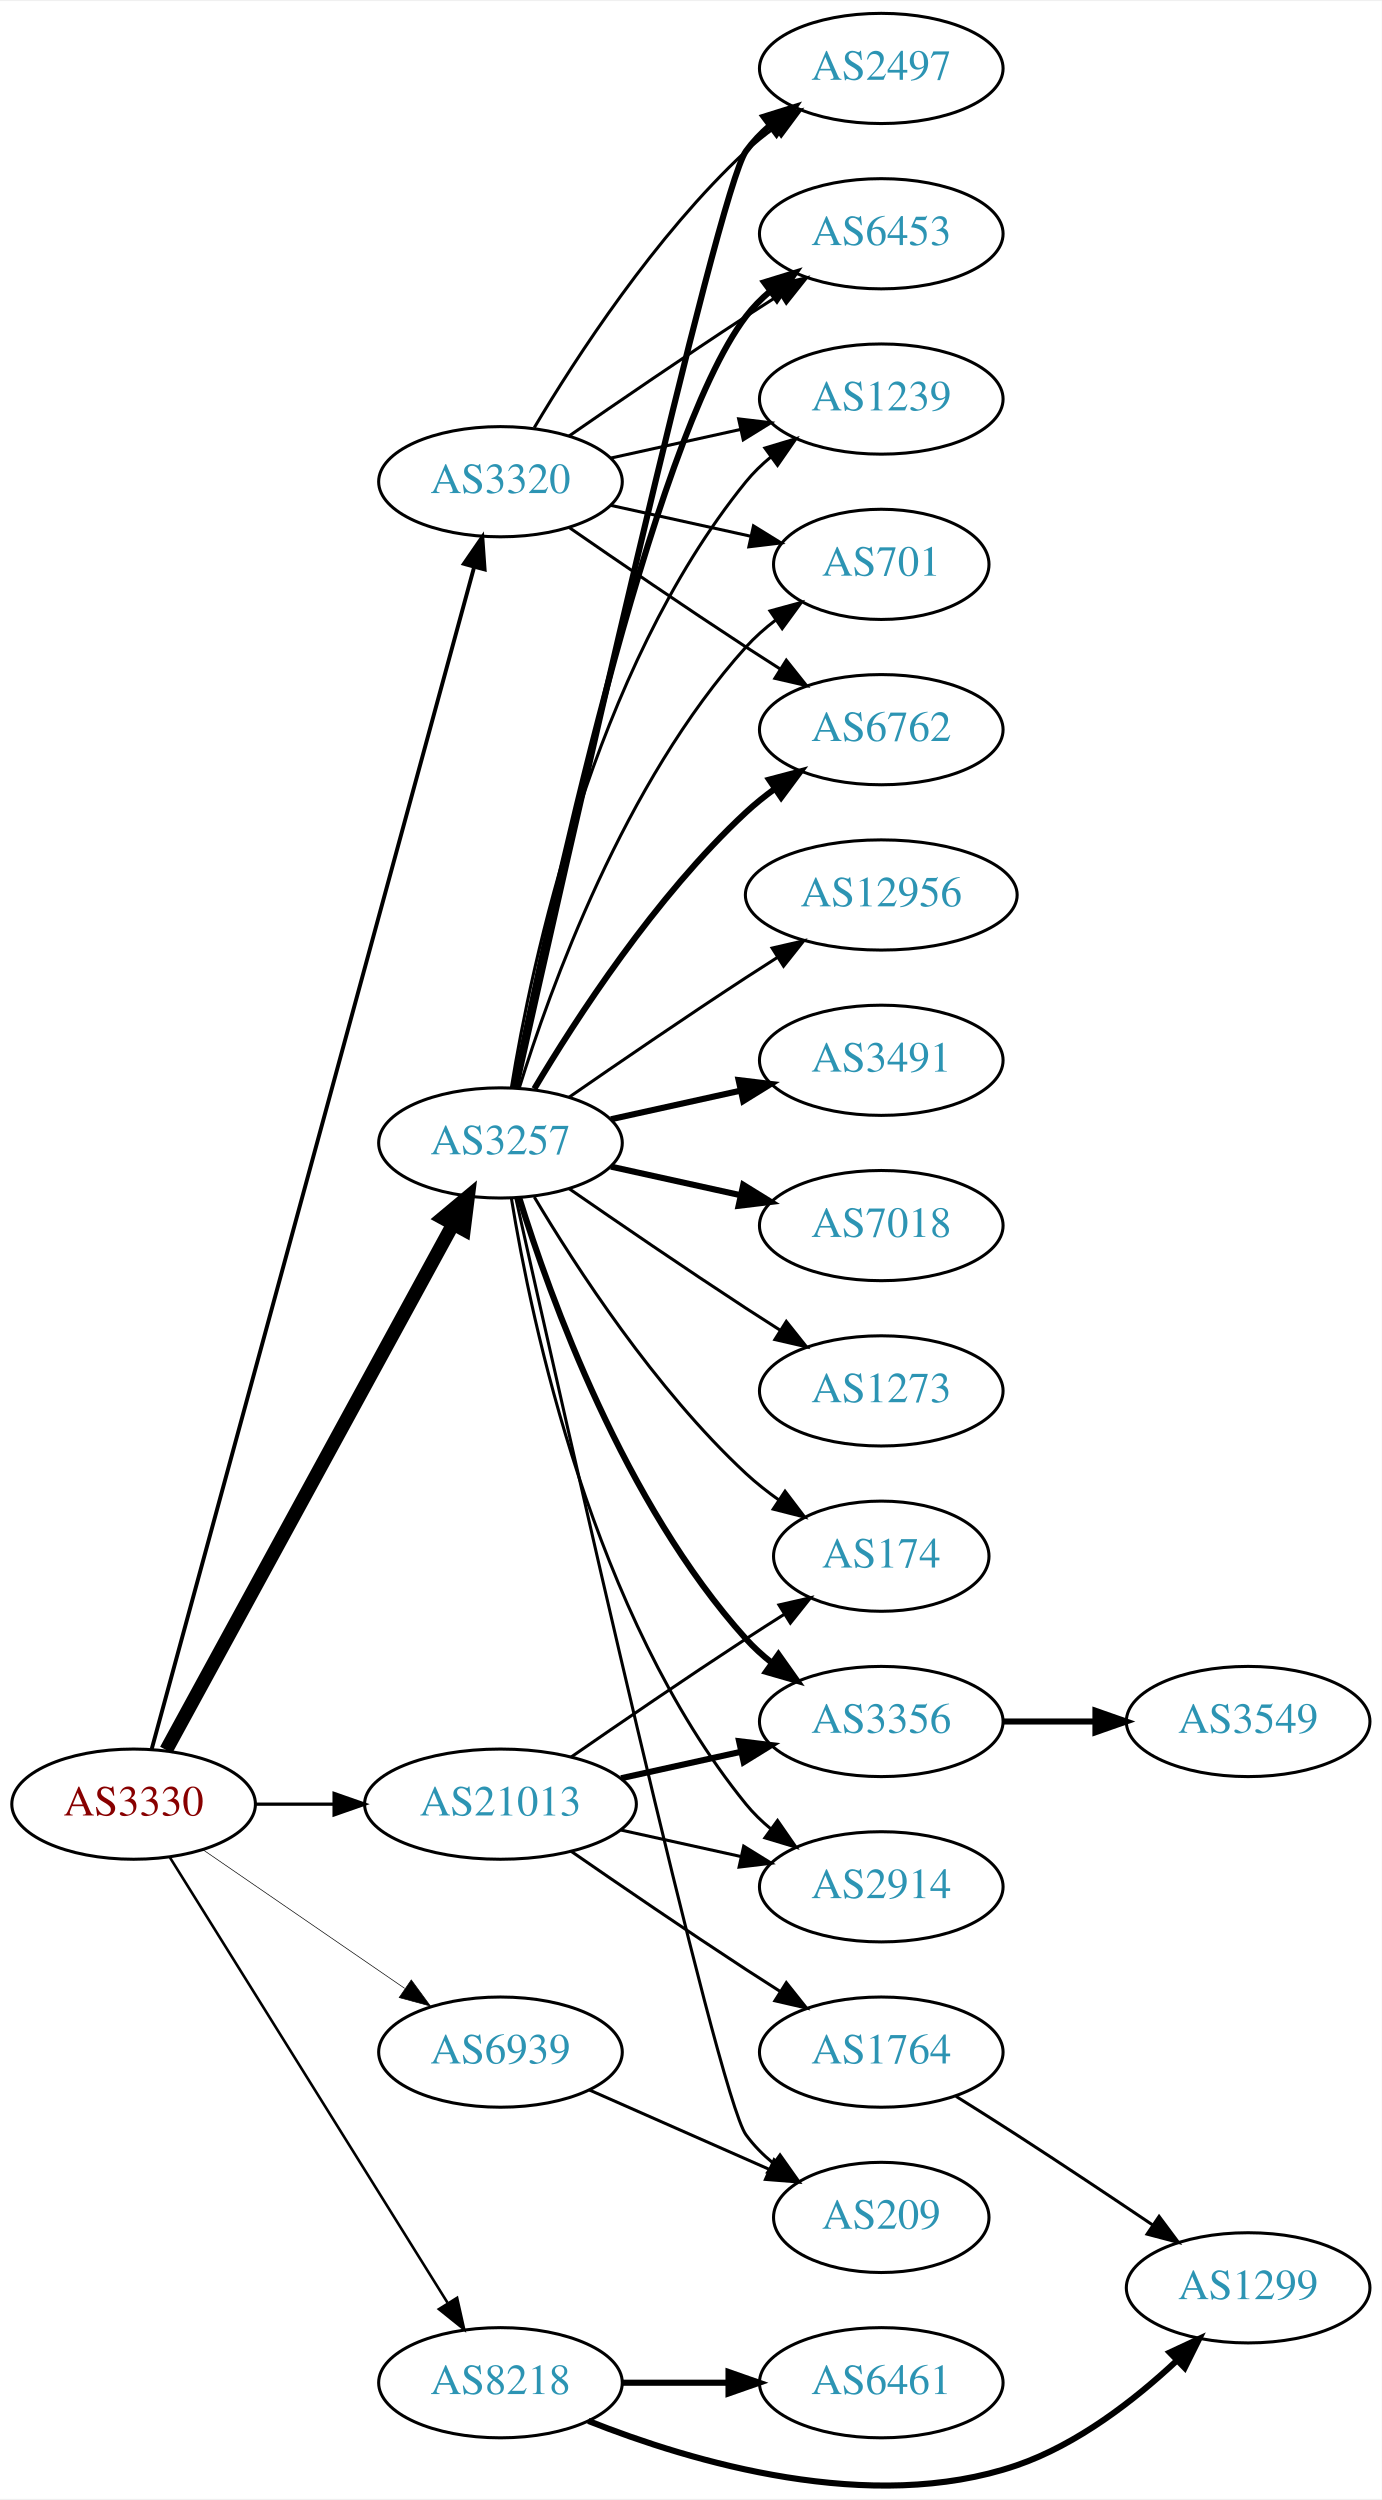
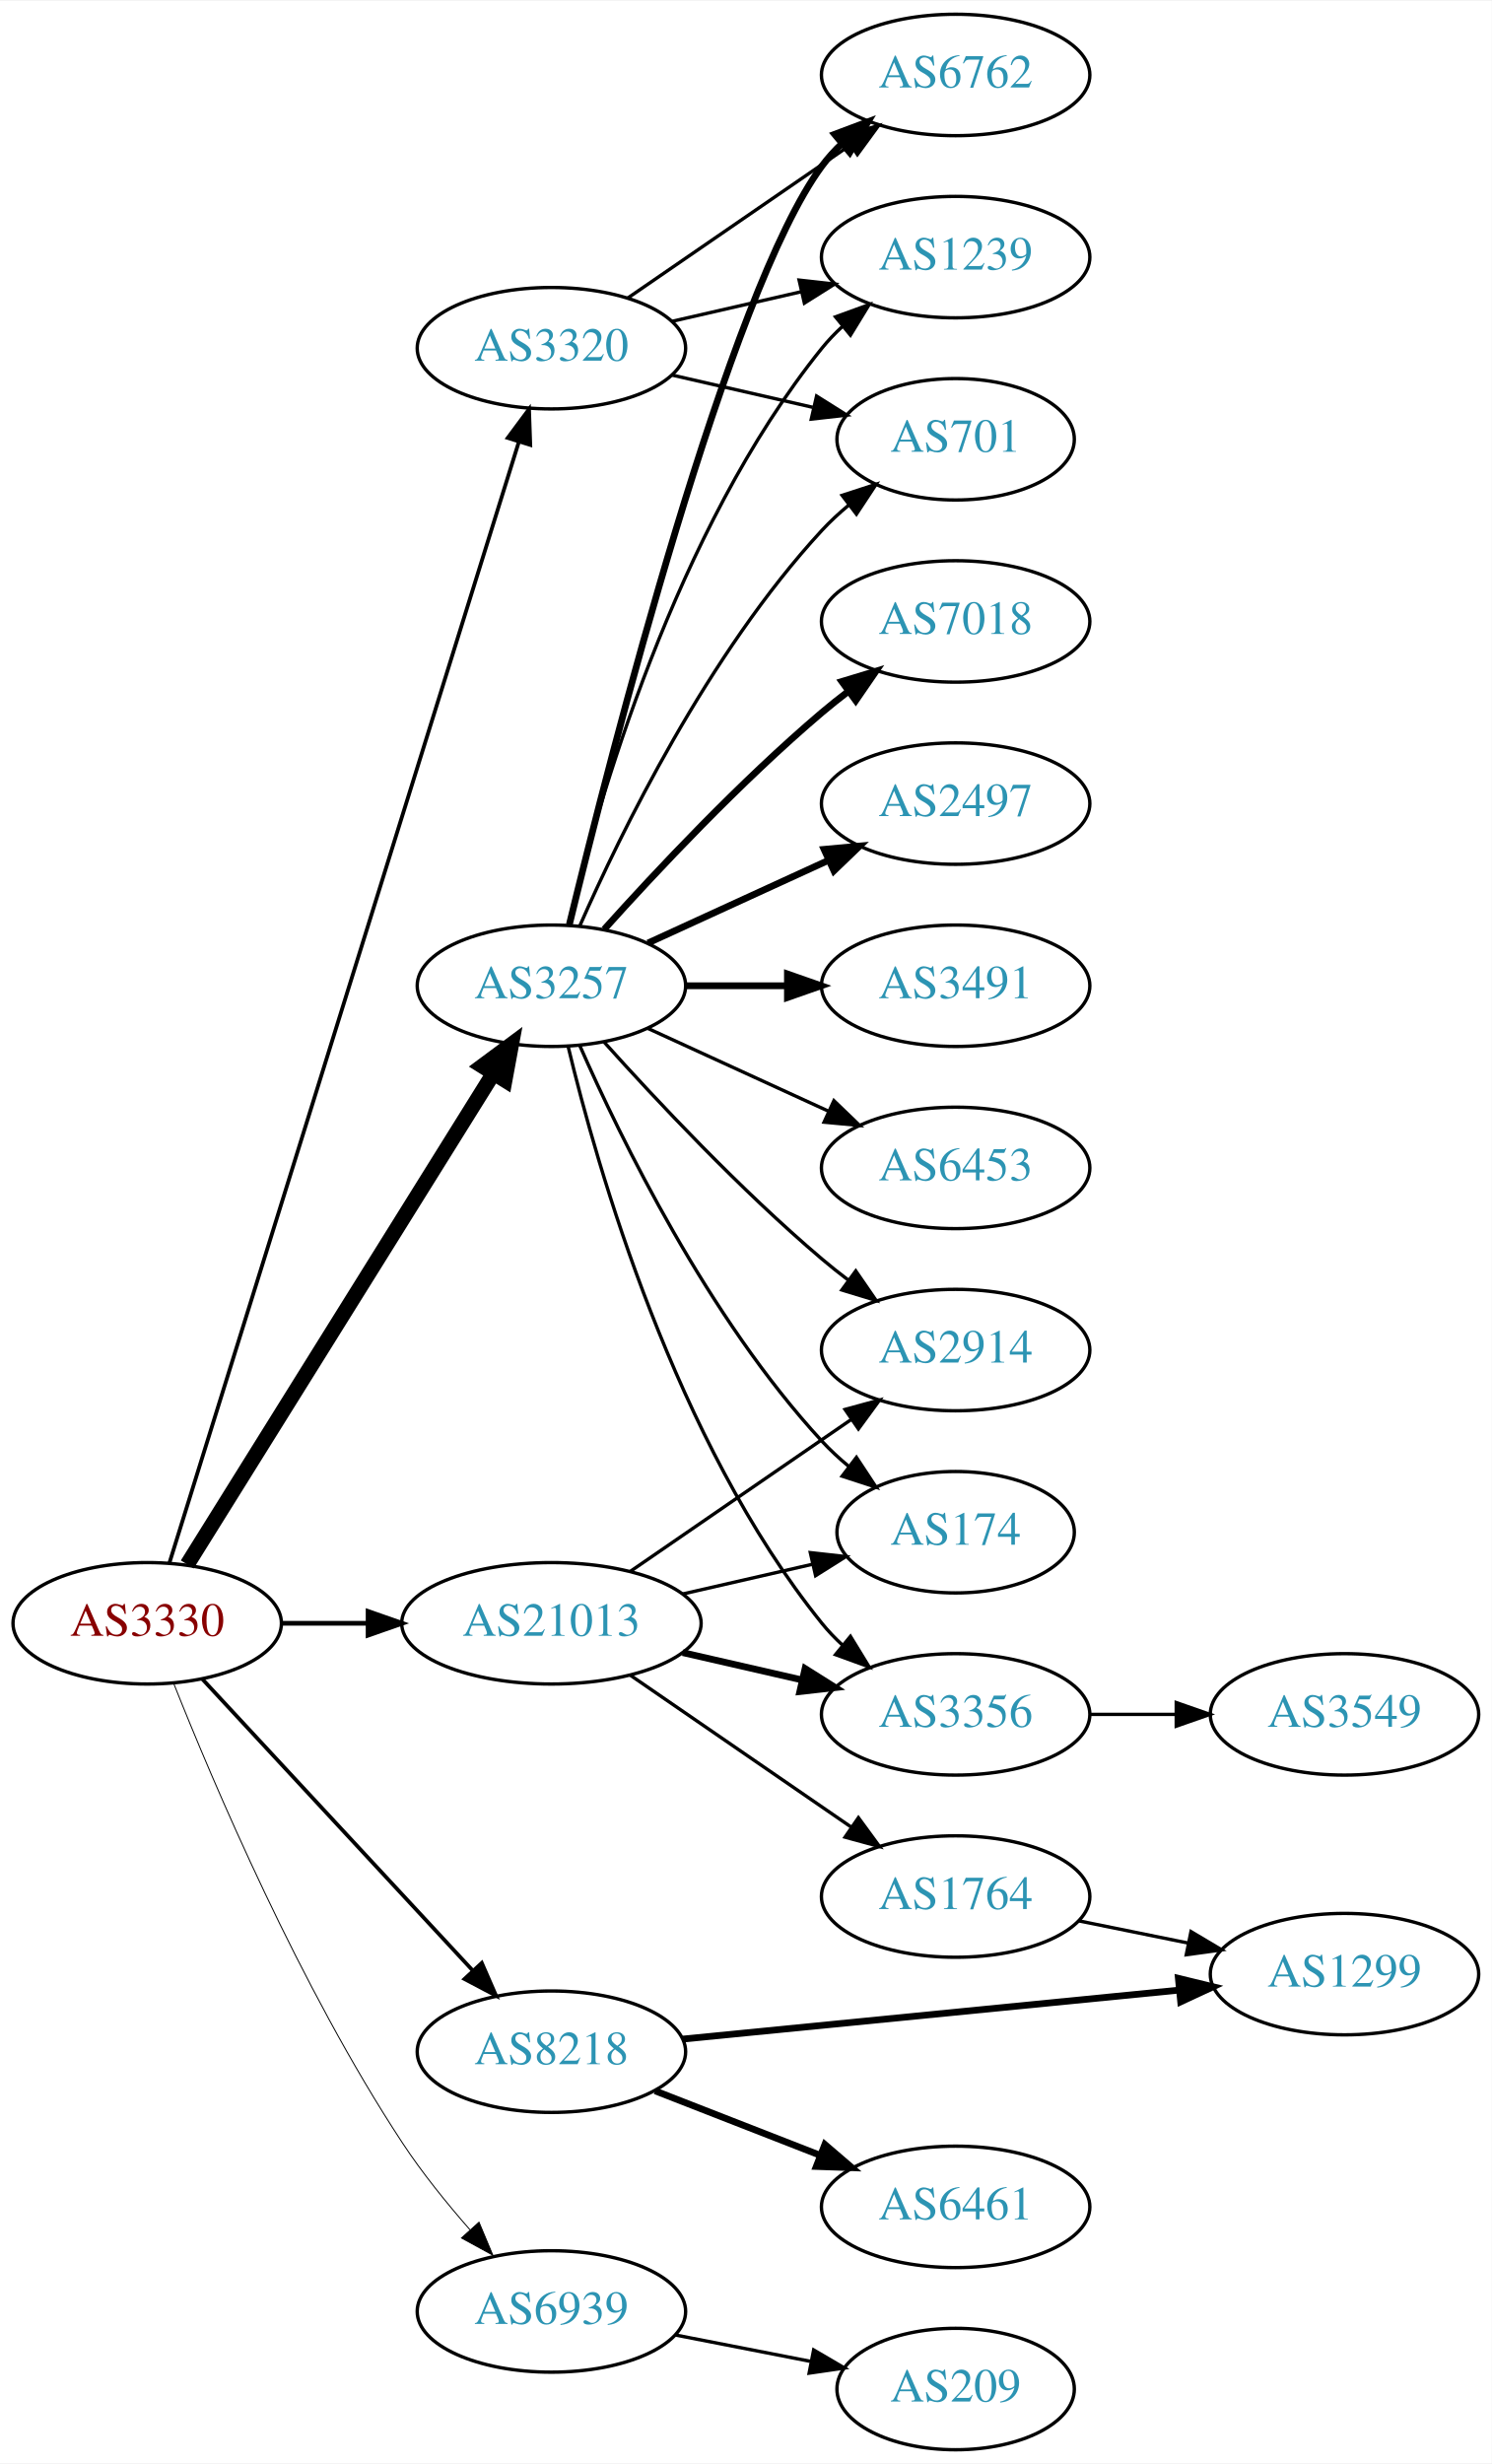
- <svg xmlns="http://www.w3.org/2000/svg" xmlns:xlink="http://www.w3.org/1999/xlink" width="451pt" height="816pt" viewBox="0.00 0.00 451.37 815.95">
-   <g id="graph0" class="graph" transform="scale(1 1) rotate(0) translate(4 811.946)">
-     <polygon fill="white" stroke="none" points="-4,4 -4,-811.946 447.37,-811.946 447.37,4 -4,4" />
+ <svg xmlns="http://www.w3.org/2000/svg" xmlns:xlink="http://www.w3.org/1999/xlink" width="442pt" height="730pt" viewBox="0.00 0.00 442.27 730.00">
+   <g id="graph0" class="graph" transform="scale(1 1) rotate(0) translate(4 726)">
+     <polygon fill="white" stroke="none" points="-4,4 -4,-726 438.271,-726 438.271,4 -4,4" />
    <g id="node1" class="node">
      <g id="a_node1">
        <a xlink:href="/asn/3330" xlink:title="AS3330 ~ Vienna, Austria [AT]">
-           <ellipse fill="#ffffff" stroke="black" cx="39.647" cy="-222.946" rx="39.794" ry="18" />
-           <text text-anchor="middle" x="39.647" y="-219.246" font-family="Times,serif" font-size="14.00" fill="#880000">AS3330</text>
+           <ellipse fill="#ffffff" stroke="black" cx="39.647" cy="-245" rx="39.794" ry="18" />
+           <text text-anchor="middle" x="39.647" y="-241.3" font-family="Times,serif" font-size="14.00" fill="#880000">AS3330</text>
        </a>
      </g>
    </g>
    <g id="node2" class="node">
      <g id="a_node2">
        <a xlink:href="/asn/3257" xlink:title="AS3257 ~ GTT [DE]">
-           <ellipse fill="#ffffff" stroke="black" cx="159.489" cy="-438.946" rx="39.794" ry="18" />
-           <text text-anchor="middle" x="159.489" y="-435.246" font-family="Times,serif" font-size="14.00" fill="#2c94b3">AS3257</text>
+           <ellipse fill="#ffffff" stroke="black" cx="159.489" cy="-434" rx="39.794" ry="18" />
+           <text text-anchor="middle" x="159.489" y="-430.3" font-family="Times,serif" font-size="14.00" fill="#2c94b3">AS3257</text>
        </a>
      </g>
    </g>
    <g id="edge1" class="edge">
-       <path fill="none" stroke="black" stroke-width="4.5" d="M50.29,-240.622C70.972,-278.53 119.684,-367.818 144.063,-412.504" />
-       <polygon fill="black" stroke="black" stroke-width="4.5" points="140.632,-414.436 148.878,-421.328 147.545,-410.664 140.632,-414.436" />
+       <path fill="none" stroke="black" stroke-width="4.5" d="M51.522,-262.442C72.305,-295.775 117.766,-368.686 142.194,-407.866" />
+       <polygon fill="black" stroke="black" stroke-width="4.5" points="139.008,-410.198 147.64,-416.6 145.691,-406.031 139.008,-410.198" />
    </g>
    <g id="node3" class="node">
      <g id="a_node3">
        <a xlink:href="/asn/3320" xlink:title="AS3320 ~ DTAG [DE]">
-           <ellipse fill="#ffffff" stroke="black" cx="159.489" cy="-654.946" rx="39.794" ry="18" />
-           <text text-anchor="middle" x="159.489" y="-651.246" font-family="Times,serif" font-size="14.00" fill="#2c94b3">AS3320</text>
+           <ellipse fill="#ffffff" stroke="black" cx="159.489" cy="-623" rx="39.794" ry="18" />
+           <text text-anchor="middle" x="159.489" y="-619.3" font-family="Times,serif" font-size="14.00" fill="#2c94b3">AS3320</text>
        </a>
      </g>
    </g>
    <g id="edge2" class="edge">
-       <path fill="none" stroke="black" stroke-width="1.286" d="M45.56,-240.958C63.903,-308.201 128.461,-544.867 150.808,-626.787" />
-       <polygon fill="black" stroke="black" stroke-width="1.286" points="147.546,-628.13 153.555,-636.856 154.299,-626.288 147.546,-628.13" />
+       <path fill="none" stroke="black" stroke-width="1.125" d="M46.251,-262.977C65.172,-323.669 126.782,-521.293 149.751,-594.972" />
+       <polygon fill="black" stroke="black" stroke-width="1.125" points="146.533,-596.407 152.85,-604.913 153.215,-594.324 146.533,-596.407" />
    </g>
    <g id="node4" class="node">
      <g id="a_node4">
        <a xlink:href="/asn/8218" xlink:title="AS8218 ~ legacy Neotelecoms [FR]">
-           <ellipse fill="#ffffff" stroke="black" cx="159.489" cy="-33.946" rx="39.794" ry="18" />
-           <text text-anchor="middle" x="159.489" y="-30.246" font-family="Times,serif" font-size="14.00" fill="#2c94b3">AS8218</text>
+           <ellipse fill="#ffffff" stroke="black" cx="159.489" cy="-118" rx="39.794" ry="18" />
+           <text text-anchor="middle" x="159.489" y="-114.3" font-family="Times,serif" font-size="14.00" fill="#2c94b3">AS8218</text>
        </a>
      </g>
    </g>
    <g id="edge3" class="edge">
-       <path fill="none" stroke="black" stroke-width="0.857" d="M51.522,-205.504C72.305,-172.171 117.766,-99.26 142.194,-60.08" />
-       <polygon fill="black" stroke="black" stroke-width="0.857" points="145.319,-61.683 147.64,-51.346 139.379,-57.979 145.319,-61.683" />
+       <path fill="none" stroke="black" stroke-width="1.125" d="M56.052,-228.397C76.519,-206.339 112.814,-167.224 136.251,-141.967" />
+       <polygon fill="black" stroke="black" stroke-width="1.125" points="138.843,-144.318 143.079,-134.607 133.712,-139.557 138.843,-144.318" />
    </g>
    <g id="node5" class="node">
      <g id="a_node5">
        <a xlink:href="/asn/21013" xlink:title="AS21013 ~ Wels, AT [AT]">
-           <ellipse fill="#ffffff" stroke="black" cx="159.489" cy="-222.946" rx="44.393" ry="18" />
-           <text text-anchor="middle" x="159.489" y="-219.246" font-family="Times,serif" font-size="14.00" fill="#2c94b3">AS21013</text>
+           <ellipse fill="#ffffff" stroke="black" cx="159.489" cy="-245" rx="44.393" ry="18" />
+           <text text-anchor="middle" x="159.489" y="-241.3" font-family="Times,serif" font-size="14.00" fill="#2c94b3">AS21013</text>
        </a>
      </g>
    </g>
    <g id="edge4" class="edge">
-       <path fill="none" stroke="black" stroke-width="1.071" d="M79.559,-222.946C87.662,-222.946 96.337,-222.946 104.863,-222.946" />
-       <polygon fill="black" stroke="black" stroke-width="1.071" points="105.141,-226.446 115.141,-222.946 105.141,-219.446 105.141,-226.446" />
+       <path fill="none" stroke="black" stroke-width="1.406" d="M79.559,-245C87.662,-245 96.337,-245 104.863,-245" />
+       <polygon fill="black" stroke="black" stroke-width="1.406" points="105.141,-248.5 115.141,-245 105.141,-241.5 105.141,-248.5" />
    </g>
    <g id="node6" class="node">
      <g id="a_node6">
        <a xlink:href="/asn/6939" xlink:title="AS6939 ~ Hurricane Electric LLC [US]">
-           <ellipse fill="#ffffff" stroke="black" cx="159.489" cy="-141.946" rx="39.794" ry="18" />
-           <text text-anchor="middle" x="159.489" y="-138.246" font-family="Times,serif" font-size="14.00" fill="#2c94b3">AS6939</text>
+           <ellipse fill="#ffffff" stroke="black" cx="159.489" cy="-41" rx="39.794" ry="18" />
+           <text text-anchor="middle" x="159.489" y="-37.3" font-family="Times,serif" font-size="14.00" fill="#2c94b3">AS6939</text>
        </a>
      </g>
    </g>
    <g id="edge5" class="edge">
-       <path fill="none" stroke="black" stroke-width="0.214" d="M62.261,-208.089C80.749,-195.381 107.563,-176.95 128.192,-162.77" />
-       <polygon fill="black" stroke="black" stroke-width="0.214" points="130.354,-165.531 136.613,-156.983 126.389,-159.763 130.354,-165.531" />
+       <path fill="none" stroke="black" stroke-width="0.281" d="M47.525,-227.109C59.276,-197.543 84.918,-137.167 115.293,-91 121.157,-82.088 128.461,-73.052 135.385,-65.159" />
+       <polygon fill="black" stroke="black" stroke-width="0.281" points="138.019,-67.464 142.115,-57.693 132.82,-62.777 138.019,-67.464" />
    </g>
    <g id="node7" class="node">
      <g id="a_node7">
-         <a xlink:href="/asn/6762" xlink:title="AS6762 ~ TELECOM ITALIA SPARKLE S.p.A. [IT]">
-           <ellipse fill="#ffffff" stroke="black" cx="283.881" cy="-573.946" rx="39.794" ry="18" />
-           <text text-anchor="middle" x="283.881" y="-570.246" font-family="Times,serif" font-size="14.00" fill="#2c94b3">AS6762</text>
+         <a xlink:href="/asn/3491" xlink:title="AS3491 ~ PCCW Global, Inc. [US]">
+           <ellipse fill="#ffffff" stroke="black" cx="279.332" cy="-434" rx="39.794" ry="18" />
+           <text text-anchor="middle" x="279.332" y="-430.3" font-family="Times,serif" font-size="14.00" fill="#2c94b3">AS3491</text>
        </a>
      </g>
    </g>
    <g id="edge6" class="edge">
-       <path fill="none" stroke="black" stroke-width="2" d="M170.535,-456.616C184.106,-479.417 210.038,-519.418 239.685,-546.946 242.591,-549.644 245.805,-552.226 249.129,-554.649" />
-       <polygon fill="black" stroke="black" stroke-width="2" points="247.264,-557.613 257.507,-560.32 251.188,-551.816 247.264,-557.613" />
+       <path fill="none" stroke="black" stroke-width="2" d="M199.402,-434C208.955,-434 219.305,-434 229.267,-434" />
+       <polygon fill="black" stroke="black" stroke-width="2" points="229.46,-437.5 239.46,-434 229.46,-430.5 229.46,-437.5" />
    </g>
    <g id="node8" class="node">
      <g id="a_node8">
-         <a xlink:href="/asn/12956" xlink:title="AS12956 ~ TELXIUS [ES]">
-           <ellipse fill="#ffffff" stroke="black" cx="283.881" cy="-519.946" rx="44.393" ry="18" />
-           <text text-anchor="middle" x="283.881" y="-516.246" font-family="Times,serif" font-size="14.00" fill="#2c94b3">AS12956</text>
+         <a xlink:href="/asn/6762" xlink:title="AS6762 ~ TELECOM ITALIA SPARKLE S.p.A. [IT]">
+           <ellipse fill="#ffffff" stroke="black" cx="279.332" cy="-704" rx="39.794" ry="18" />
+           <text text-anchor="middle" x="279.332" y="-700.3" font-family="Times,serif" font-size="14.00" fill="#2c94b3">AS6762</text>
        </a>
      </g>
    </g>
    <g id="edge7" class="edge">
-       <path fill="none" stroke="black" d="M181.846,-453.847C197.697,-464.823 219.9,-480.024 239.685,-492.946 243.006,-495.114 246.488,-497.352 249.974,-499.567" />
-       <polygon fill="black" stroke="black" points="248.231,-502.605 258.557,-504.977 251.964,-496.684 248.231,-502.605" />
+       <path fill="none" stroke="black" stroke-width="2" d="M164.811,-452.155C176.928,-502.021 212.134,-639.843 239.685,-677 241.422,-679.342 243.424,-681.555 245.583,-683.63" />
+       <polygon fill="black" stroke="black" stroke-width="2" points="243.457,-686.414 253.376,-690.137 247.943,-681.041 243.457,-686.414" />
    </g>
    <g id="node9" class="node">
      <g id="a_node9">
-         <a xlink:href="/asn/2497" xlink:title="AS2497 ~ Internet Initiative Japan Inc. [JP]">
-           <ellipse fill="#ffffff" stroke="black" cx="283.881" cy="-789.946" rx="39.794" ry="18" />
-           <text text-anchor="middle" x="283.881" y="-786.246" font-family="Times,serif" font-size="14.00" fill="#2c94b3">AS2497</text>
+         <a xlink:href="/asn/6453" xlink:title="AS6453 ~ TATA COMMUNICATIONS (AMERICA) INC [US]">
+           <ellipse fill="#ffffff" stroke="black" cx="279.332" cy="-380" rx="39.794" ry="18" />
+           <text text-anchor="middle" x="279.332" y="-376.3" font-family="Times,serif" font-size="14.00" fill="#2c94b3">AS6453</text>
        </a>
      </g>
    </g>
    <g id="edge8" class="edge">
-       <path fill="none" stroke="black" stroke-width="2" d="M164.493,-456.941C179.277,-523.16 230.419,-750.129 239.685,-762.946 241.887,-765.992 244.549,-768.771 247.456,-771.287" />
-       <polygon fill="black" stroke="black" stroke-width="2" points="245.47,-774.172 255.581,-777.338 249.652,-768.558 245.47,-774.172" />
+       <path fill="none" stroke="black" d="M188.118,-421.339C204.075,-414.027 224.345,-404.739 241.628,-396.819" />
+       <polygon fill="black" stroke="black" points="243.243,-399.929 250.876,-392.581 240.327,-393.565 243.243,-399.929" />
    </g>
    <g id="node10" class="node">
      <g id="a_node10">
-         <a xlink:href="/asn/3491" xlink:title="AS3491 ~ PCCW Global, Inc. [US]">
-           <ellipse fill="#ffffff" stroke="black" cx="283.881" cy="-465.946" rx="39.794" ry="18" />
-           <text text-anchor="middle" x="283.881" y="-462.246" font-family="Times,serif" font-size="14.00" fill="#2c94b3">AS3491</text>
+         <a xlink:href="/asn/7018" xlink:title="AS7018 ~ AT&amp;T Services, Inc. [US]">
+           <ellipse fill="#ffffff" stroke="black" cx="279.332" cy="-542" rx="39.794" ry="18" />
+           <text text-anchor="middle" x="279.332" y="-538.3" font-family="Times,serif" font-size="14.00" fill="#2c94b3">AS7018</text>
        </a>
      </g>
    </g>
    <g id="edge9" class="edge">
-       <path fill="none" stroke="black" stroke-width="2" d="M195.562,-446.683C208.749,-449.592 223.929,-452.941 237.894,-456.022" />
-       <polygon fill="black" stroke="black" stroke-width="2" points="237.284,-459.471 247.803,-458.208 238.792,-452.635 237.284,-459.471" />
+       <path fill="none" stroke="black" stroke-width="2" d="M175.135,-450.725C190.436,-467.765 215.533,-494.523 239.685,-515 242.182,-517.117 244.843,-519.232 247.554,-521.293" />
+       <polygon fill="black" stroke="black" stroke-width="2" points="245.591,-524.194 255.73,-527.266 249.72,-518.541 245.591,-524.194" />
    </g>
    <g id="node11" class="node">
      <g id="a_node11">
-         <a xlink:href="/asn/7018" xlink:title="AS7018 ~ AT&amp;T Services, Inc. [US]">
-           <ellipse fill="#ffffff" stroke="black" cx="283.881" cy="-411.946" rx="39.794" ry="18" />
-           <text text-anchor="middle" x="283.881" y="-408.246" font-family="Times,serif" font-size="14.00" fill="#2c94b3">AS7018</text>
+         <a xlink:href="/asn/2497" xlink:title="AS2497 ~ Internet Initiative Japan Inc. [JP]">
+           <ellipse fill="#ffffff" stroke="black" cx="279.332" cy="-488" rx="39.794" ry="18" />
+           <text text-anchor="middle" x="279.332" y="-484.3" font-family="Times,serif" font-size="14.00" fill="#2c94b3">AS2497</text>
        </a>
      </g>
    </g>
    <g id="edge10" class="edge">
-       <path fill="none" stroke="black" stroke-width="2" d="M195.562,-431.209C208.749,-428.3 223.929,-424.951 237.894,-421.87" />
-       <polygon fill="black" stroke="black" stroke-width="2" points="238.792,-425.256 247.803,-419.684 237.284,-418.421 238.792,-425.256" />
+       <path fill="none" stroke="black" stroke-width="2" d="M188.118,-446.661C204.075,-453.973 224.345,-463.261 241.628,-471.181" />
+       <polygon fill="black" stroke="black" stroke-width="2" points="240.327,-474.435 250.876,-475.419 243.243,-468.071 240.327,-474.435" />
    </g>
    <g id="node12" class="node">
      <g id="a_node12">
-         <a xlink:href="/asn/6453" xlink:title="AS6453 ~ TATA COMMUNICATIONS (AMERICA) INC [US]">
-           <ellipse fill="#ffffff" stroke="black" cx="283.881" cy="-735.946" rx="39.794" ry="18" />
-           <text text-anchor="middle" x="283.881" y="-732.246" font-family="Times,serif" font-size="14.00" fill="#2c94b3">AS6453</text>
+         <a xlink:href="/asn/1239" xlink:title="AS1239 ~ Sprint [US]">
+           <ellipse fill="#ffffff" stroke="black" cx="279.332" cy="-650" rx="39.794" ry="18" />
+           <text text-anchor="middle" x="279.332" y="-646.3" font-family="Times,serif" font-size="14.00" fill="#2c94b3">AS1239</text>
        </a>
      </g>
    </g>
    <g id="edge11" class="edge">
-       <path fill="none" stroke="black" stroke-width="2" d="M164.007,-456.853C174.778,-510.344 208.474,-667.782 239.685,-708.946 241.956,-711.941 244.663,-714.686 247.6,-717.181" />
-       <polygon fill="black" stroke="black" stroke-width="2" points="245.639,-720.084 255.765,-723.202 249.794,-714.45 245.639,-720.084" />
+       <path fill="none" stroke="black" d="M164.416,-451.882C172.974,-487.609 196.123,-569.008 239.685,-623 241.516,-625.269 243.586,-627.43 245.792,-629.468" />
+       <polygon fill="black" stroke="black" points="243.715,-632.291 253.674,-635.906 248.144,-626.869 243.715,-632.291" />
    </g>
    <g id="node13" class="node">
      <g id="a_node13">
-         <a xlink:href="/asn/1239" xlink:title="AS1239 ~ Sprint [US]">
-           <ellipse fill="#ffffff" stroke="black" cx="283.881" cy="-681.946" rx="39.794" ry="18" />
-           <text text-anchor="middle" x="283.881" y="-678.246" font-family="Times,serif" font-size="14.00" fill="#2c94b3">AS1239</text>
+         <a xlink:href="/asn/2914" xlink:title="AS2914 ~ NTT America, Inc. [US]">
+           <ellipse fill="#ffffff" stroke="black" cx="279.332" cy="-326" rx="39.794" ry="18" />
+           <text text-anchor="middle" x="279.332" y="-322.3" font-family="Times,serif" font-size="14.00" fill="#2c94b3">AS2914</text>
        </a>
      </g>
    </g>
    <g id="edge12" class="edge">
-       <path fill="none" stroke="black" d="M163.07,-457.124C169.525,-496.943 189.596,-593.232 239.685,-654.946 242.054,-657.864 244.826,-660.558 247.804,-663.021" />
-       <polygon fill="black" stroke="black" points="245.879,-665.949 256.026,-668.997 249.995,-660.286 245.879,-665.949" />
+       <path fill="none" stroke="black" d="M175.135,-417.275C190.436,-400.235 215.533,-373.477 239.685,-353 242.182,-350.883 244.843,-348.768 247.554,-346.707" />
+       <polygon fill="black" stroke="black" points="249.72,-349.459 255.73,-340.734 245.591,-343.806 249.72,-349.459" />
    </g>
    <g id="node14" class="node">
      <g id="a_node14">
        <a xlink:href="/asn/174" xlink:title="AS174 ~ Cogent Communications [US]">
-           <ellipse fill="#ffffff" stroke="black" cx="283.881" cy="-303.946" rx="35.194" ry="18" />
-           <text text-anchor="middle" x="283.881" y="-300.246" font-family="Times,serif" font-size="14.00" fill="#2c94b3">AS174</text>
+           <ellipse fill="#ffffff" stroke="black" cx="279.332" cy="-272" rx="35.194" ry="18" />
+           <text text-anchor="middle" x="279.332" y="-268.3" font-family="Times,serif" font-size="14.00" fill="#2c94b3">AS174</text>
        </a>
      </g>
    </g>
    <g id="edge13" class="edge">
-       <path fill="none" stroke="black" d="M170.535,-421.275C184.106,-398.474 210.038,-358.474 239.685,-330.946 242.982,-327.884 246.675,-324.973 250.476,-322.274" />
-       <polygon fill="black" stroke="black" points="252.45,-325.164 258.857,-316.726 248.586,-319.327 252.45,-325.164" />
+       <path fill="none" stroke="black" d="M167.905,-416.239C179.973,-388.817 205.944,-335.527 239.685,-299 242.091,-296.396 244.788,-293.9 247.61,-291.551" />
+       <polygon fill="black" stroke="black" points="249.92,-294.191 255.755,-285.347 245.679,-288.622 249.92,-294.191" />
    </g>
    <g id="node15" class="node">
      <g id="a_node15">
        <a xlink:href="/asn/3356" xlink:title="AS3356 ~ Level 3 Parent, LLC [US]">
-           <ellipse fill="#ffffff" stroke="black" cx="283.881" cy="-249.946" rx="39.794" ry="18" />
-           <text text-anchor="middle" x="283.881" y="-246.246" font-family="Times,serif" font-size="14.00" fill="#2c94b3">AS3356</text>
+           <ellipse fill="#ffffff" stroke="black" cx="279.332" cy="-218" rx="39.794" ry="18" />
+           <text text-anchor="middle" x="279.332" y="-214.3" font-family="Times,serif" font-size="14.00" fill="#2c94b3">AS3356</text>
        </a>
      </g>
    </g>
    <g id="edge14" class="edge">
-       <path fill="none" stroke="black" stroke-width="2" d="M165.627,-421.006C175.529,-388.966 199.867,-321.133 239.685,-276.946 242.201,-274.154 245.072,-271.544 248.111,-269.134" />
-       <polygon fill="black" stroke="black" stroke-width="2" points="250.295,-271.876 256.419,-263.231 246.24,-266.17 250.295,-271.876" />
+       <path fill="none" stroke="black" d="M164.416,-416.118C172.974,-380.391 196.123,-298.992 239.685,-245 241.516,-242.731 243.586,-240.57 245.792,-238.532" />
+       <polygon fill="black" stroke="black" points="248.144,-241.131 253.674,-232.094 243.715,-235.709 248.144,-241.131" />
    </g>
    <g id="node16" class="node">
      <g id="a_node16">
        <a xlink:href="/asn/701" xlink:title="AS701 ~ UUNET [US]">
-           <ellipse fill="#ffffff" stroke="black" cx="283.881" cy="-627.946" rx="35.194" ry="18" />
-           <text text-anchor="middle" x="283.881" y="-624.246" font-family="Times,serif" font-size="14.00" fill="#2c94b3">AS701</text>
+           <ellipse fill="#ffffff" stroke="black" cx="279.332" cy="-596" rx="35.194" ry="18" />
+           <text text-anchor="middle" x="279.332" y="-592.3" font-family="Times,serif" font-size="14.00" fill="#2c94b3">AS701</text>
        </a>
      </g>
    </g>
    <g id="edge15" class="edge">
-       <path fill="none" stroke="black" d="M165.627,-456.886C175.529,-488.925 199.867,-556.758 239.685,-600.946 242.549,-604.124 245.873,-607.065 249.381,-609.745" />
-       <polygon fill="black" stroke="black" points="247.547,-612.732 257.77,-615.514 251.514,-606.964 247.547,-612.732" />
+       <path fill="none" stroke="black" d="M167.905,-451.761C179.973,-479.183 205.944,-532.473 239.685,-569 242.091,-571.604 244.788,-574.1 247.61,-576.449" />
+       <polygon fill="black" stroke="black" points="245.679,-579.378 255.755,-582.653 249.92,-573.809 245.679,-579.378" />
+     </g>
+     <g id="edge18" class="edge">
+       <path fill="none" stroke="black" d="M182.103,-637.857C200.592,-650.565 227.405,-668.995 248.035,-683.175" />
+       <polygon fill="black" stroke="black" points="246.232,-686.183 256.455,-688.963 250.197,-680.414 246.232,-686.183" />
+     </g>
+     <g id="edge17" class="edge">
+       <path fill="none" stroke="black" d="M195.208,-630.955C207.208,-633.704 220.829,-636.825 233.522,-639.733" />
+       <polygon fill="black" stroke="black" points="232.924,-643.187 243.453,-642.009 234.488,-636.364 232.924,-643.187" />
+     </g>
+     <g id="edge16" class="edge">
+       <path fill="none" stroke="black" d="M195.208,-615.045C208.301,-612.045 223.323,-608.604 236.964,-605.478" />
+       <polygon fill="black" stroke="black" points="238.105,-608.807 247.071,-603.162 236.542,-601.984 238.105,-608.807" />
    </g>
    <g id="node17" class="node">
      <g id="a_node17">
-         <a xlink:href="/asn/1273" xlink:title="AS1273 ~ Vodafone Group PLC [EU]">
-           <ellipse fill="#ffffff" stroke="black" cx="283.881" cy="-357.946" rx="39.794" ry="18" />
-           <text text-anchor="middle" x="283.881" y="-354.246" font-family="Times,serif" font-size="14.00" fill="#2c94b3">AS1273</text>
-         </a>
-       </g>
-     </g>
-     <g id="edge16" class="edge">
-       <path fill="none" stroke="black" d="M181.846,-424.045C197.697,-413.068 219.9,-397.867 239.685,-384.946 243.267,-382.606 247.038,-380.187 250.798,-377.802" />
-       <polygon fill="black" stroke="black" points="252.86,-380.639 259.459,-372.35 249.131,-374.715 252.86,-380.639" />
+         <a xlink:href="/asn/6461" xlink:title="AS6461 ~ Zayo Bandwidth [US]">
+           <ellipse fill="#ffffff" stroke="black" cx="279.332" cy="-72" rx="39.794" ry="18" />
+           <text text-anchor="middle" x="279.332" y="-68.3" font-family="Times,serif" font-size="14.00" fill="#2c94b3">AS6461</text>
+         </a>
+       </g>
+     </g>
+     <g id="edge19" class="edge">
+       <path fill="none" stroke="black" stroke-width="2" d="M190.226,-106.392C205.019,-100.618 223.097,-93.561 239.018,-87.346" />
+       <polygon fill="black" stroke="black" stroke-width="2" points="240.562,-90.501 248.604,-83.604 238.016,-83.98 240.562,-90.501" />
    </g>
    <g id="node18" class="node">
      <g id="a_node18">
-         <a xlink:href="/asn/2914" xlink:title="AS2914 ~ NTT America, Inc. [US]">
-           <ellipse fill="#ffffff" stroke="black" cx="283.881" cy="-195.946" rx="39.794" ry="18" />
-           <text text-anchor="middle" x="283.881" y="-192.246" font-family="Times,serif" font-size="14.00" fill="#2c94b3">AS2914</text>
-         </a>
-       </g>
-     </g>
-     <g id="edge17" class="edge">
-       <path fill="none" stroke="black" d="M163.07,-420.768C169.525,-380.949 189.596,-284.66 239.685,-222.946 242.054,-220.027 244.826,-217.334 247.804,-214.871" />
-       <polygon fill="black" stroke="black" points="249.995,-217.605 256.026,-208.894 245.879,-211.943 249.995,-217.605" />
+         <a xlink:href="/asn/1299" xlink:title="AS1299 ~ Telia Carrier [EU]">
+           <ellipse fill="#ffffff" stroke="black" cx="394.625" cy="-141" rx="39.794" ry="18" />
+           <text text-anchor="middle" x="394.625" y="-137.3" font-family="Times,serif" font-size="14.00" fill="#2c94b3">AS1299</text>
+         </a>
+       </g>
+     </g>
+     <g id="edge20" class="edge">
+       <path fill="none" stroke="black" stroke-width="2" d="M198.465,-121.747C238.601,-125.706 302.003,-131.961 345.587,-136.261" />
+       <polygon fill="black" stroke="black" stroke-width="2" points="345.369,-139.756 355.665,-137.255 346.057,-132.79 345.369,-139.756" />
+     </g>
+     <g id="edge22" class="edge">
+       <path fill="none" stroke="black" d="M182.932,-260.426C201.513,-273.198 228.074,-291.455 248.453,-305.463" />
+       <polygon fill="black" stroke="black" points="246.544,-308.398 256.768,-311.178 250.509,-302.629 246.544,-308.398" />
+     </g>
+     <g id="edge21" class="edge">
+       <path fill="none" stroke="black" d="M198.424,-253.692C210.741,-256.514 224.465,-259.658 237.016,-262.534" />
+       <polygon fill="black" stroke="black" points="236.252,-265.949 246.781,-264.771 237.815,-259.126 236.252,-265.949" />
+     </g>
+     <g id="edge23" class="edge">
+       <path fill="none" stroke="black" stroke-width="2" d="M198.424,-236.308C209.664,-233.733 222.077,-230.889 233.7,-228.226" />
+       <polygon fill="black" stroke="black" stroke-width="2" points="234.696,-231.588 243.662,-225.943 233.133,-224.765 234.696,-231.588" />
    </g>
    <g id="node19" class="node">
      <g id="a_node19">
+         <a xlink:href="/asn/1764" xlink:title="AS1764 ~ NEXTLAYER-AS [AT]">
+           <ellipse fill="#ffffff" stroke="black" cx="279.332" cy="-164" rx="39.794" ry="18" />
+           <text text-anchor="middle" x="279.332" y="-160.3" font-family="Times,serif" font-size="14.00" fill="#2c94b3">AS1764</text>
+         </a>
+       </g>
+     </g>
+     <g id="edge24" class="edge">
+       <path fill="none" stroke="black" d="M182.932,-229.574C201.513,-216.802 228.074,-198.545 248.453,-184.537" />
+       <polygon fill="black" stroke="black" points="250.509,-187.371 256.768,-178.822 246.544,-181.602 250.509,-187.371" />
+     </g>
+     <g id="node21" class="node">
+       <g id="a_node21">
        <a xlink:href="/asn/209" xlink:title="AS209 ~ CenturyLink Communications, LLC [US]">
-           <ellipse fill="#ffffff" stroke="black" cx="283.881" cy="-87.946" rx="35.194" ry="18" />
-           <text text-anchor="middle" x="283.881" y="-84.246" font-family="Times,serif" font-size="14.00" fill="#2c94b3">AS209</text>
-         </a>
-       </g>
-     </g>
-     <g id="edge18" class="edge">
-       <path fill="none" stroke="black" d="M164.493,-420.951C179.277,-354.731 230.419,-127.763 239.685,-114.946 242.192,-111.479 245.293,-108.358 248.676,-105.576" />
-       <polygon fill="black" stroke="black" points="250.814,-108.35 256.929,-99.698 246.753,-102.648 250.814,-108.35" />
-     </g>
-     <g id="edge19" class="edge">
-       <path fill="none" stroke="black" d="M181.846,-640.045C197.697,-629.068 219.9,-613.867 239.685,-600.946 243.267,-598.606 247.038,-596.187 250.798,-593.802" />
-       <polygon fill="black" stroke="black" points="252.86,-596.639 259.459,-588.35 249.131,-590.715 252.86,-596.639" />
-     </g>
-     <g id="edge23" class="edge">
-       <path fill="none" stroke="black" d="M170.535,-672.616C184.106,-695.417 210.038,-735.418 239.685,-762.946 242.591,-765.644 245.805,-768.226 249.129,-770.649" />
-       <polygon fill="black" stroke="black" points="247.264,-773.613 257.507,-776.32 251.188,-767.816 247.264,-773.613" />
-     </g>
-     <g id="edge22" class="edge">
-       <path fill="none" stroke="black" d="M181.846,-669.847C197.697,-680.823 219.9,-696.024 239.685,-708.946 243.267,-711.285 247.038,-713.704 250.798,-716.09" />
-       <polygon fill="black" stroke="black" points="249.131,-719.177 259.459,-721.542 252.86,-713.252 249.131,-719.177" />
-     </g>
-     <g id="edge21" class="edge">
-       <path fill="none" stroke="black" d="M195.562,-662.683C208.749,-665.592 223.929,-668.941 237.894,-672.022" />
-       <polygon fill="black" stroke="black" points="237.284,-675.471 247.803,-674.208 238.792,-668.635 237.284,-675.471" />
-     </g>
-     <g id="edge20" class="edge">
-       <path fill="none" stroke="black" d="M195.562,-647.209C209.795,-644.069 226.35,-640.417 241.194,-637.142" />
-       <polygon fill="black" stroke="black" points="242.137,-640.518 251.148,-634.946 240.629,-633.683 242.137,-640.518" />
+           <ellipse fill="#ffffff" stroke="black" cx="279.332" cy="-18" rx="35.194" ry="18" />
+           <text text-anchor="middle" x="279.332" y="-14.3" font-family="Times,serif" font-size="14.00" fill="#2c94b3">AS209</text>
+         </a>
+       </g>
+     </g>
+     <g id="edge27" class="edge">
+       <path fill="none" stroke="black" d="M196.165,-34.037C208.78,-31.575 223.088,-28.782 236.189,-26.225" />
+       <polygon fill="black" stroke="black" points="237.237,-29.587 246.381,-24.236 235.896,-22.716 237.237,-29.587" />
    </g>
    <g id="node20" class="node">
      <g id="a_node20">
-         <a xlink:href="/asn/6461" xlink:title="AS6461 ~ Zayo Bandwidth [US]">
-           <ellipse fill="#ffffff" stroke="black" cx="283.881" cy="-33.946" rx="39.794" ry="18" />
-           <text text-anchor="middle" x="283.881" y="-30.246" font-family="Times,serif" font-size="14.00" fill="#2c94b3">AS6461</text>
-         </a>
-       </g>
-     </g>
-     <g id="edge24" class="edge">
-       <path fill="none" stroke="black" stroke-width="2" d="M199.215,-33.946C210.153,-33.946 222.204,-33.946 233.67,-33.946" />
-       <polygon fill="black" stroke="black" stroke-width="2" points="233.987,-37.446 243.987,-33.946 233.987,-30.446 233.987,-37.446" />
-     </g>
-     <g id="node21" class="node">
-       <g id="a_node21">
-         <a xlink:href="/asn/1299" xlink:title="AS1299 ~ Telia Carrier [EU]">
-           <ellipse fill="#ffffff" stroke="black" cx="403.724" cy="-64.946" rx="39.794" ry="18" />
-           <text text-anchor="middle" x="403.724" y="-61.246" font-family="Times,serif" font-size="14.00" fill="#2c94b3">AS1299</text>
+         <a xlink:href="/asn/3549" xlink:title="AS3549 ~ Level 3 Parent, LLC [US]">
+           <ellipse fill="#ffffff" stroke="black" cx="394.625" cy="-218" rx="39.794" ry="18" />
+           <text text-anchor="middle" x="394.625" y="-214.3" font-family="Times,serif" font-size="14.00" fill="#2c94b3">AS3549</text>
        </a>
      </g>
    </g>
    <g id="edge25" class="edge">
-       <path fill="none" stroke="black" stroke-width="2" d="M188.178,-21.469C221.99,-8.038 280.546,9.35 328.077,-6.946 347.933,-13.753 366.581,-28.235 380.272,-41.025" />
-       <polygon fill="black" stroke="black" stroke-width="2" points="378.125,-43.82 387.731,-48.288 383.008,-38.805 378.125,-43.82" />
-     </g>
-     <g id="edge28" class="edge">
-       <path fill="none" stroke="black" d="M182.52,-238.313C198.322,-249.251 220.179,-264.206 239.685,-276.946 243.73,-279.587 248.015,-282.331 252.254,-285.013" />
-       <polygon fill="black" stroke="black" points="250.469,-288.024 260.799,-290.378 254.191,-282.096 250.469,-288.024" />
-     </g>
-     <g id="edge27" class="edge">
-       <path fill="none" stroke="black" stroke-width="2" d="M198.879,-231.415C211.27,-234.148 225.117,-237.203 237.937,-240.031" />
-       <polygon fill="black" stroke="black" stroke-width="2" points="237.433,-243.504 247.952,-242.24 238.941,-236.668 237.433,-243.504" />
+       <path fill="none" stroke="black" d="M319.004,-218C327.207,-218 335.971,-218 344.503,-218" />
+       <polygon fill="black" stroke="black" points="344.742,-221.5 354.742,-218 344.742,-214.5 344.742,-221.5" />
    </g>
    <g id="edge26" class="edge">
-       <path fill="none" stroke="black" d="M198.879,-214.477C211.27,-211.743 225.117,-208.689 237.937,-205.861" />
-       <polygon fill="black" stroke="black" points="238.941,-209.223 247.952,-203.651 237.433,-202.388 238.941,-209.223" />
-     </g>
-     <g id="node22" class="node">
-       <g id="a_node22">
-         <a xlink:href="/asn/1764" xlink:title="AS1764 ~ NEXTLAYER-AS [AT]">
-           <ellipse fill="#ffffff" stroke="black" cx="283.881" cy="-141.946" rx="39.794" ry="18" />
-           <text text-anchor="middle" x="283.881" y="-138.246" font-family="Times,serif" font-size="14.00" fill="#2c94b3">AS1764</text>
-         </a>
-       </g>
-     </g>
-     <g id="edge29" class="edge">
-       <path fill="none" stroke="black" d="M182.52,-207.579C198.322,-196.641 220.179,-181.685 239.685,-168.946 243.267,-166.606 247.038,-164.187 250.798,-161.802" />
-       <polygon fill="black" stroke="black" points="252.86,-164.639 259.459,-156.35 249.131,-158.715 252.86,-164.639" />
-     </g>
-     <g id="edge32" class="edge">
-       <path fill="none" stroke="black" d="M188.568,-129.557C205.997,-121.867 228.554,-111.915 247.238,-103.672" />
-       <polygon fill="black" stroke="black" points="248.871,-106.777 256.607,-99.538 246.045,-100.372 248.871,-106.777" />
-     </g>
-     <g id="node23" class="node">
-       <g id="a_node23">
-         <a xlink:href="/asn/3549" xlink:title="AS3549 ~ Level 3 Parent, LLC [US]">
-           <ellipse fill="#ffffff" stroke="black" cx="403.724" cy="-249.946" rx="39.794" ry="18" />
-           <text text-anchor="middle" x="403.724" y="-246.246" font-family="Times,serif" font-size="14.00" fill="#2c94b3">AS3549</text>
-         </a>
-       </g>
-     </g>
-     <g id="edge30" class="edge">
-       <path fill="none" stroke="black" stroke-width="2" d="M323.794,-249.946C333.347,-249.946 343.697,-249.946 353.659,-249.946" />
-       <polygon fill="black" stroke="black" stroke-width="2" points="353.852,-253.446 363.852,-249.946 353.852,-246.446 353.852,-253.446" />
-     </g>
-     <g id="edge31" class="edge">
-       <path fill="none" stroke="black" d="M308.281,-127.507C314.722,-123.481 321.692,-119.078 328.077,-114.946 342.794,-105.421 358.975,-94.623 372.499,-85.506" />
-       <polygon fill="black" stroke="black" points="374.635,-88.286 380.96,-79.787 370.715,-82.487 374.635,-88.286" />
+       <path fill="none" stroke="black" d="M315.867,-156.786C326.096,-154.709 337.396,-152.415 348.139,-150.234" />
+       <polygon fill="black" stroke="black" points="349.111,-153.608 358.215,-148.189 347.718,-146.748 349.111,-153.608" />
    </g>
  </g>
</svg>
